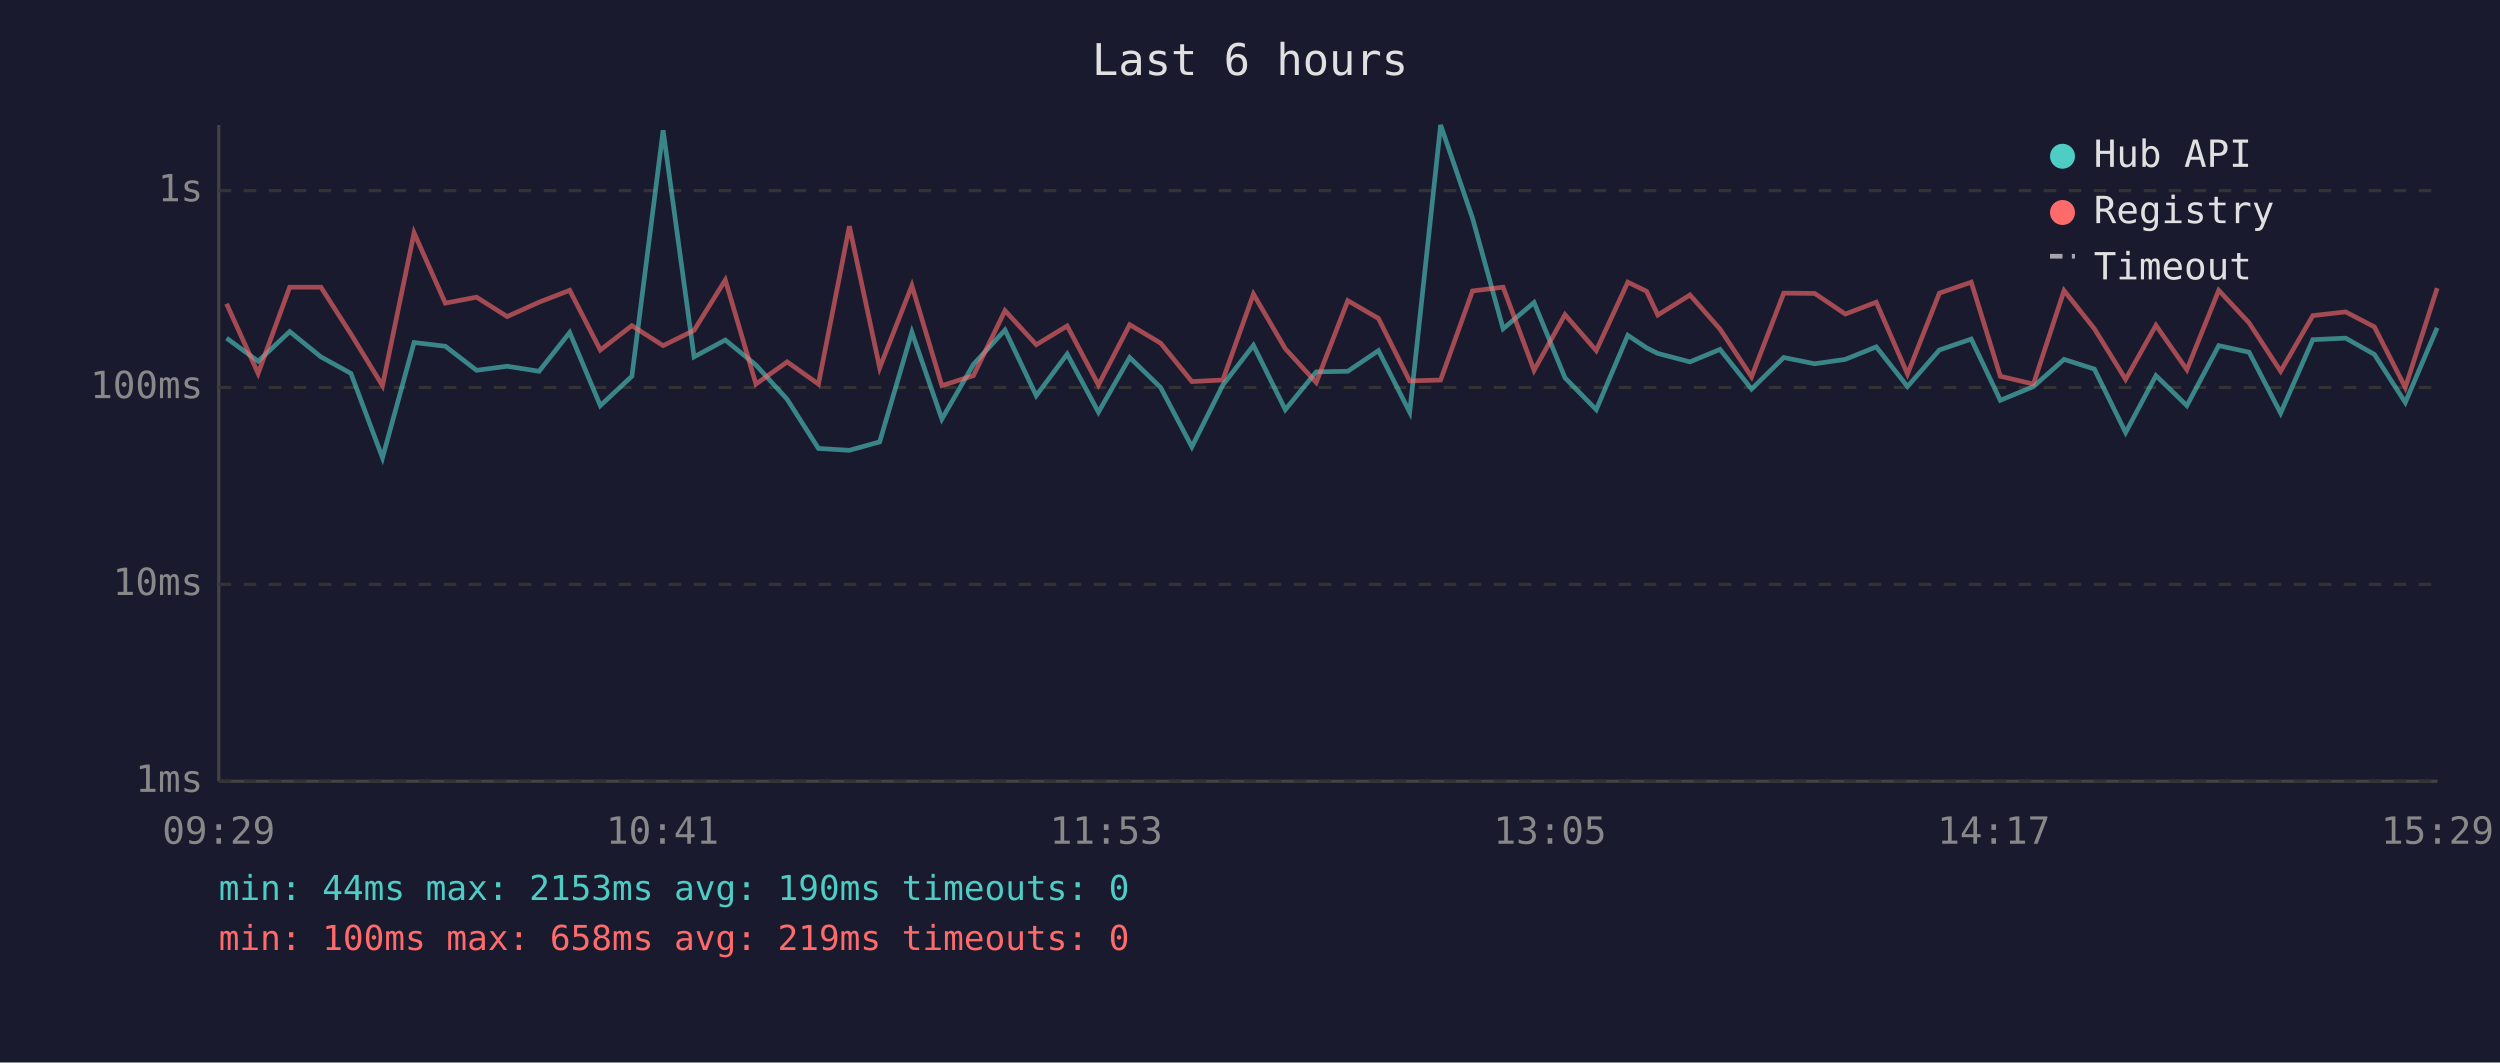
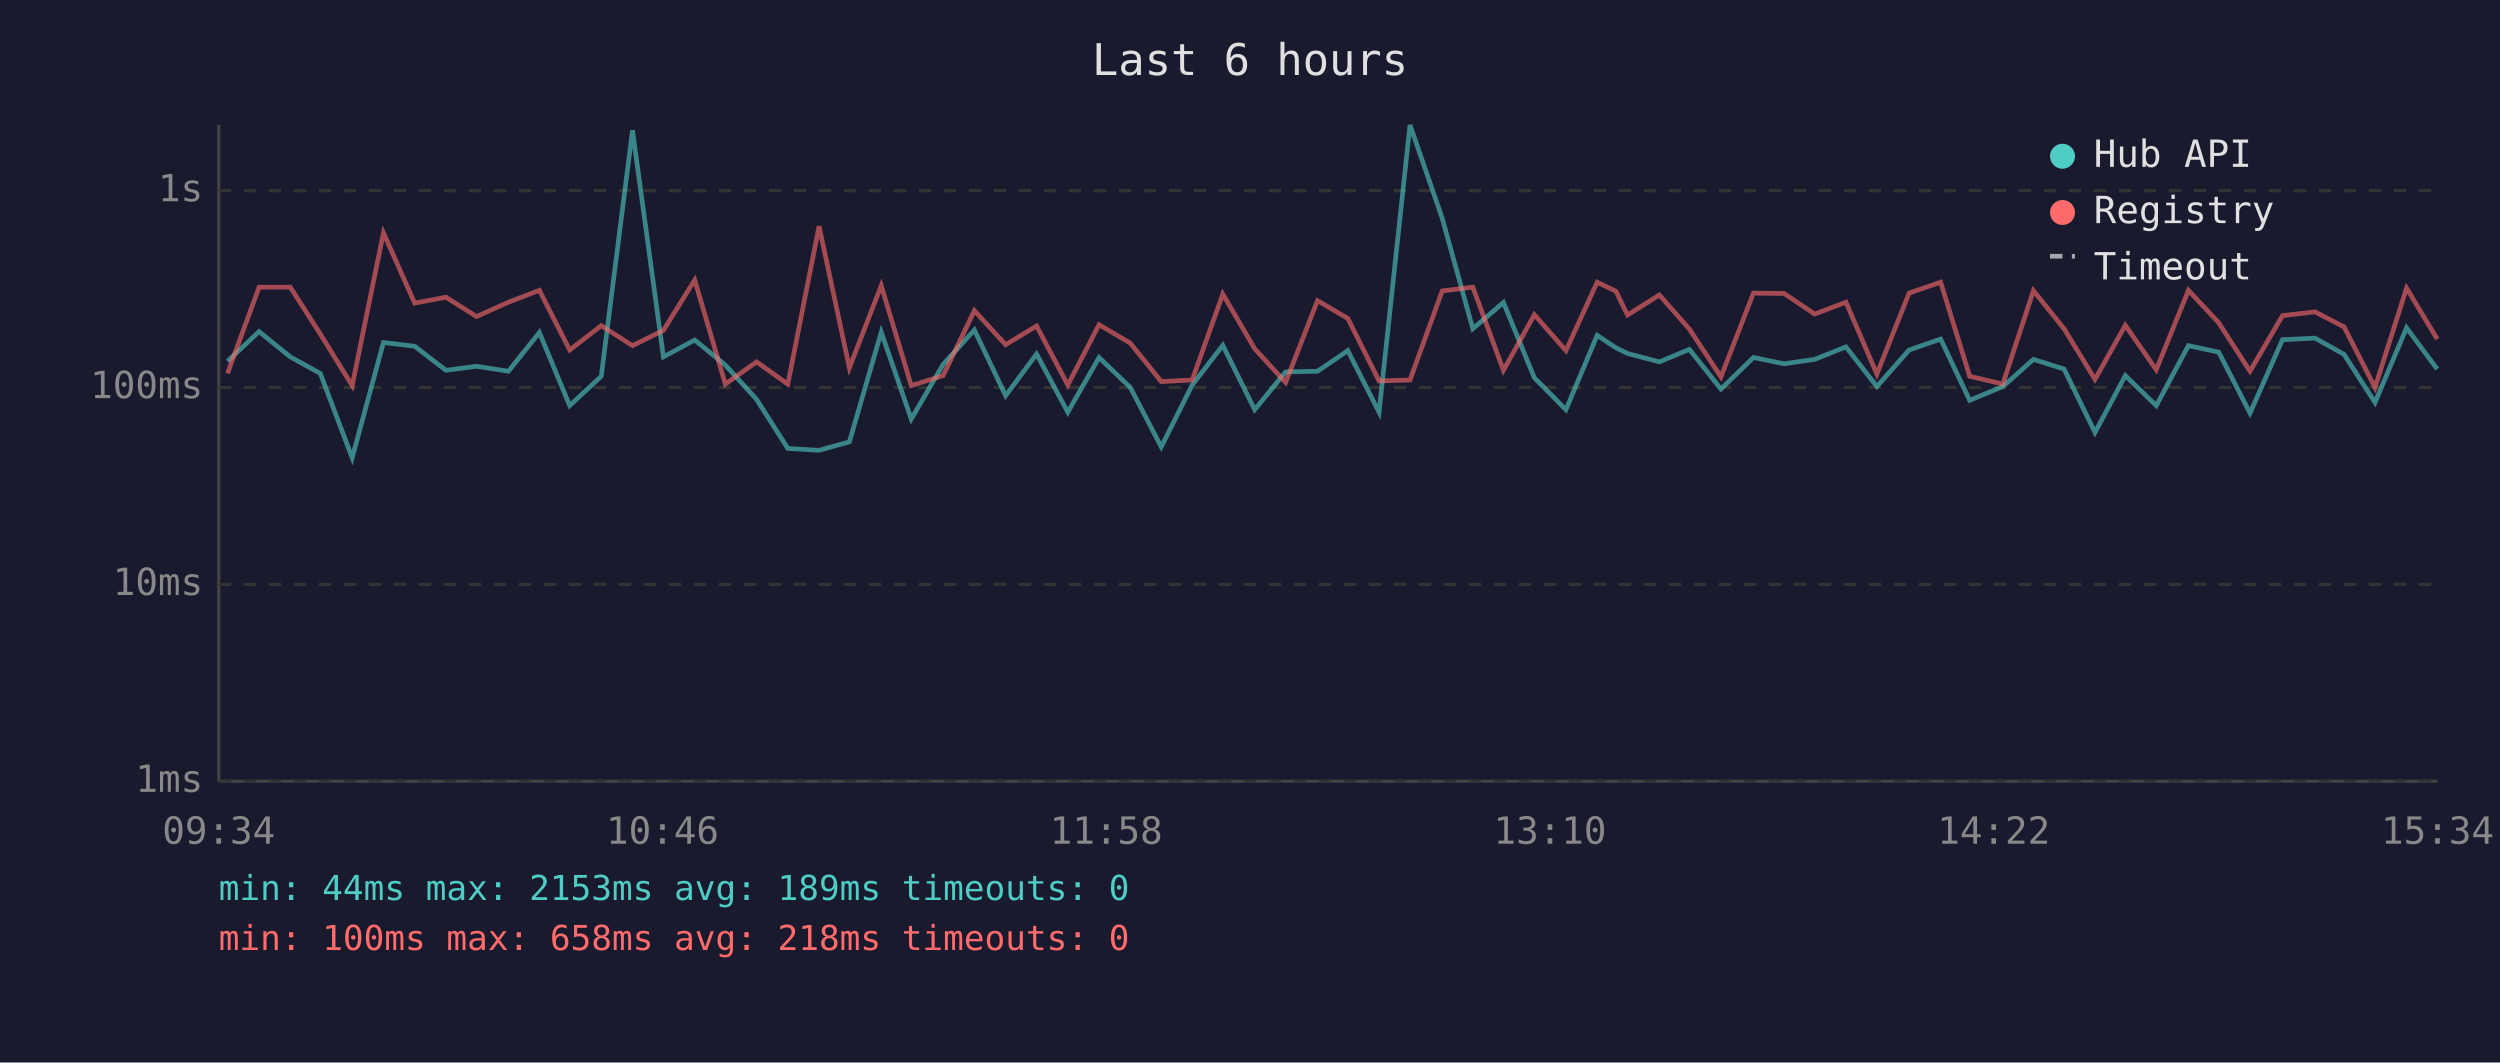
<svg xmlns="http://www.w3.org/2000/svg" viewBox="0 0 800 340" font-family="monospace" font-size="12">
  <rect width="800" height="340" fill="#1a1a2e" />
  <text x="400" y="24" fill="#e0e0e0" font-size="14" text-anchor="middle">Last 6 hours</text>
  <line x1="70" y1="40" x2="70" y2="250" stroke="#444" stroke-width="1" />
  <line x1="70" y1="250" x2="780" y2="250" stroke="#444" stroke-width="1" />
  <line x1="70" y1="250" x2="780" y2="250" stroke="#333" stroke-width="1" stroke-dasharray="4" />
  <text x="65" y="250" fill="#888" text-anchor="end" dominant-baseline="middle">1ms</text>
  <line x1="70" y1="187" x2="780" y2="187" stroke="#333" stroke-width="1" stroke-dasharray="4" />
  <text x="65" y="187" fill="#888" text-anchor="end" dominant-baseline="middle">10ms</text>
  <line x1="70" y1="124" x2="780" y2="124" stroke="#333" stroke-width="1" stroke-dasharray="4" />
  <text x="65" y="124" fill="#888" text-anchor="end" dominant-baseline="middle">100ms</text>
  <line x1="70" y1="61" x2="780" y2="61" stroke="#333" stroke-width="1" stroke-dasharray="4" />
  <text x="65" y="61" fill="#888" text-anchor="end" dominant-baseline="middle">1s</text>
-   <text x="70" y="270" fill="#888" text-anchor="middle">09:29</text>
-   <text x="212" y="270" fill="#888" text-anchor="middle">10:41</text>
-   <text x="354" y="270" fill="#888" text-anchor="middle">11:53</text>
-   <text x="496" y="270" fill="#888" text-anchor="middle">13:05</text>
-   <text x="638" y="270" fill="#888" text-anchor="middle">14:17</text>
-   <text x="780" y="270" fill="#888" text-anchor="middle">15:29</text>
-   <polyline points="72.5,108.2 82.6,115.6 92.7,106.1 102.7,114.2 112.3,119.5 122.4,146.5 132.5,109.6 142.5,110.8 152.5,118.5 162.3,117.2 172.5,118.8 182.3,106.4 192.1,129.8 202.2,120.4 212.2,41.7 222.1,114.2 232.1,108.8 241.9,116.8 251.9,127.8 261.9,143.5 271.8,144.1 281.5,141.4 291.8,106.3 301.4,134.1 311.5,116.6 321.6,105.6 331.6,126.6 341.5,113.3 351.5,131.9 361.5,114.4 371.4,124.0 381.4,143.0 391.3,123.2 401.1,110.5 411.3,131.1 421.2,119.0 431.3,118.8 441.1,112.2 451.1,131.9 461.0,40.0 471.2,69.8 481.0,105.2 490.9,96.8 500.8,120.9 510.8,131.1 520.9,107.3 526.9,111.3 530.5,113.1 540.8,115.8 550.4,111.8 560.5,124.5 570.8,114.4 580.7,116.4 590.5,115.0 600.4,111.0 610.4,123.7 620.6,112.0 630.8,108.5 640.1,128.1 650.7,123.7 660.5,115.0 670.2,118.1 680.2,138.4 689.9,120.2 699.8,129.8 710.0,110.6 719.7,112.7 729.8,132.2 740.1,108.7 750.6,108.2 759.8,113.4 769.7,128.8 779.9,104.9" fill="none" stroke="#4ecdc4" stroke-width="1.5" opacity="0.6" />
-   <polyline points="72.5,97.2 82.6,119.5 92.7,91.9 102.7,91.9 112.3,106.9 122.4,123.4 132.5,74.5 142.5,97.0 152.5,95.1 162.3,101.3 172.5,96.7 182.3,92.9 192.1,112.0 202.2,104.2 212.2,110.6 222.1,105.7 232.1,89.6 241.9,122.9 251.9,115.8 261.9,122.9 271.8,72.4 281.5,117.7 291.8,91.4 301.4,123.4 311.5,120.2 321.6,99.4 331.6,110.3 341.5,104.3 351.5,123.2 361.5,103.9 371.4,109.8 381.4,122.1 391.3,121.6 401.1,94.1 411.3,111.6 421.2,122.4 431.3,96.2 441.1,101.9 451.1,121.9 461.0,121.6 471.2,93.1 481.0,91.9 490.9,118.5 500.8,100.7 510.8,112.2 520.9,90.3 526.9,93.2 530.5,100.8 540.8,94.4 550.4,105.3 560.5,120.6 570.8,93.8 580.7,93.9 590.5,100.5 600.4,96.7 610.4,119.7 620.6,93.8 630.8,90.3 640.1,120.4 650.7,122.9 660.5,93.0 670.2,105.2 680.2,121.4 689.9,104.1 699.8,118.3 710.0,92.9 719.7,103.3 729.8,118.8 740.1,101.0 750.6,99.8 759.8,104.6 769.7,124.0 779.9,92.2" fill="none" stroke="#ff6b6b" stroke-width="1.5" opacity="0.6" />
+   <text x="70" y="270" fill="#888" text-anchor="middle">09:34</text>
+   <text x="212" y="270" fill="#888" text-anchor="middle">10:46</text>
+   <text x="354" y="270" fill="#888" text-anchor="middle">11:58</text>
+   <text x="496" y="270" fill="#888" text-anchor="middle">13:10</text>
+   <text x="638" y="270" fill="#888" text-anchor="middle">14:22</text>
+   <text x="780" y="270" fill="#888" text-anchor="middle">15:34</text>
+   <polyline points="72.8,115.6 82.9,106.1 92.9,114.2 102.5,119.5 112.7,146.5 122.7,109.6 132.7,110.8 142.7,118.5 152.5,117.2 162.7,118.8 172.6,106.4 182.3,129.8 192.4,120.4 202.4,41.7 212.3,114.2 222.3,108.8 232.1,116.8 242.1,127.8 252.1,143.5 262.1,144.1 271.8,141.4 282.0,106.3 291.6,134.1 301.8,116.6 311.8,105.6 321.8,126.6 331.7,113.3 341.7,131.9 351.7,114.4 361.7,124.0 371.6,143.0 381.5,123.2 391.3,110.5 401.5,131.1 411.4,119.0 421.6,118.8 431.3,112.2 441.3,131.9 451.2,40.0 461.5,69.8 471.3,105.2 481.1,96.8 491.0,120.9 501.1,131.1 511.1,107.3 517.1,111.3 520.8,113.1 531.0,115.8 540.6,111.8 550.7,124.5 561.1,114.4 570.9,116.4 580.7,115.0 590.7,111.0 600.6,123.7 610.9,112.0 621.0,108.5 630.3,128.1 640.9,123.7 650.7,115.0 660.5,118.1 670.4,138.4 680.1,120.2 690.0,129.8 700.3,110.6 710.0,112.7 720.0,132.2 730.4,108.7 740.8,108.2 750.1,113.4 760.0,128.8 770.1,104.9 779.9,118.1" fill="none" stroke="#4ecdc4" stroke-width="1.5" opacity="0.6" />
+   <polyline points="72.8,119.5 82.9,91.9 92.9,91.9 102.5,106.9 112.7,123.4 122.7,74.5 132.7,97.0 142.7,95.1 152.5,101.3 162.7,96.7 172.6,92.9 182.3,112.0 192.4,104.2 202.4,110.6 212.3,105.7 222.3,89.6 232.1,122.9 242.1,115.8 252.1,122.9 262.1,72.4 271.8,117.7 282.0,91.4 291.6,123.4 301.8,120.2 311.8,99.4 321.8,110.3 331.7,104.3 341.7,123.2 351.7,103.9 361.7,109.8 371.6,122.1 381.5,121.6 391.3,94.1 401.5,111.6 411.4,122.4 421.6,96.2 431.3,101.9 441.3,121.9 451.2,121.6 461.5,93.1 471.3,91.9 481.1,118.5 491.0,100.7 501.1,112.2 511.1,90.3 517.1,93.2 520.8,100.8 531.0,94.4 540.6,105.3 550.7,120.6 561.1,93.8 570.9,93.9 580.7,100.5 590.7,96.7 600.6,119.7 610.9,93.8 621.0,90.3 630.3,120.4 640.9,122.9 650.7,93.0 660.5,105.2 670.4,121.4 680.1,104.1 690.0,118.3 700.3,92.9 710.0,103.3 720.0,118.8 730.4,101.0 740.8,99.8 750.1,104.6 760.0,124.0 770.1,92.2 779.9,108.5" fill="none" stroke="#ff6b6b" stroke-width="1.5" opacity="0.6" />
  <circle cx="660" cy="50" r="4" fill="#4ecdc4" />
  <text x="670" y="50" fill="#e0e0e0" dominant-baseline="middle">Hub API</text>
  <circle cx="660" cy="68" r="4" fill="#ff6b6b" />
  <text x="670" y="68" fill="#e0e0e0" dominant-baseline="middle">Registry</text>
  <line x1="656" y1="82" x2="664" y2="82" stroke="#e0e0e0" stroke-width="1.5" stroke-dasharray="4,3" opacity="0.7" />
  <text x="670" y="86" fill="#e0e0e0" dominant-baseline="middle">Timeout</text>
-   <text x="70" y="288" fill="#4ecdc4" font-size="11">min: 44ms  max: 2153ms  avg: 190ms  timeouts: 0</text>
-   <text x="70" y="304" fill="#ff6b6b" font-size="11">min: 100ms  max: 658ms  avg: 219ms  timeouts: 0</text>
+   <text x="70" y="288" fill="#4ecdc4" font-size="11">min: 44ms  max: 2153ms  avg: 189ms  timeouts: 0</text>
+   <text x="70" y="304" fill="#ff6b6b" font-size="11">min: 100ms  max: 658ms  avg: 218ms  timeouts: 0</text>
</svg>
